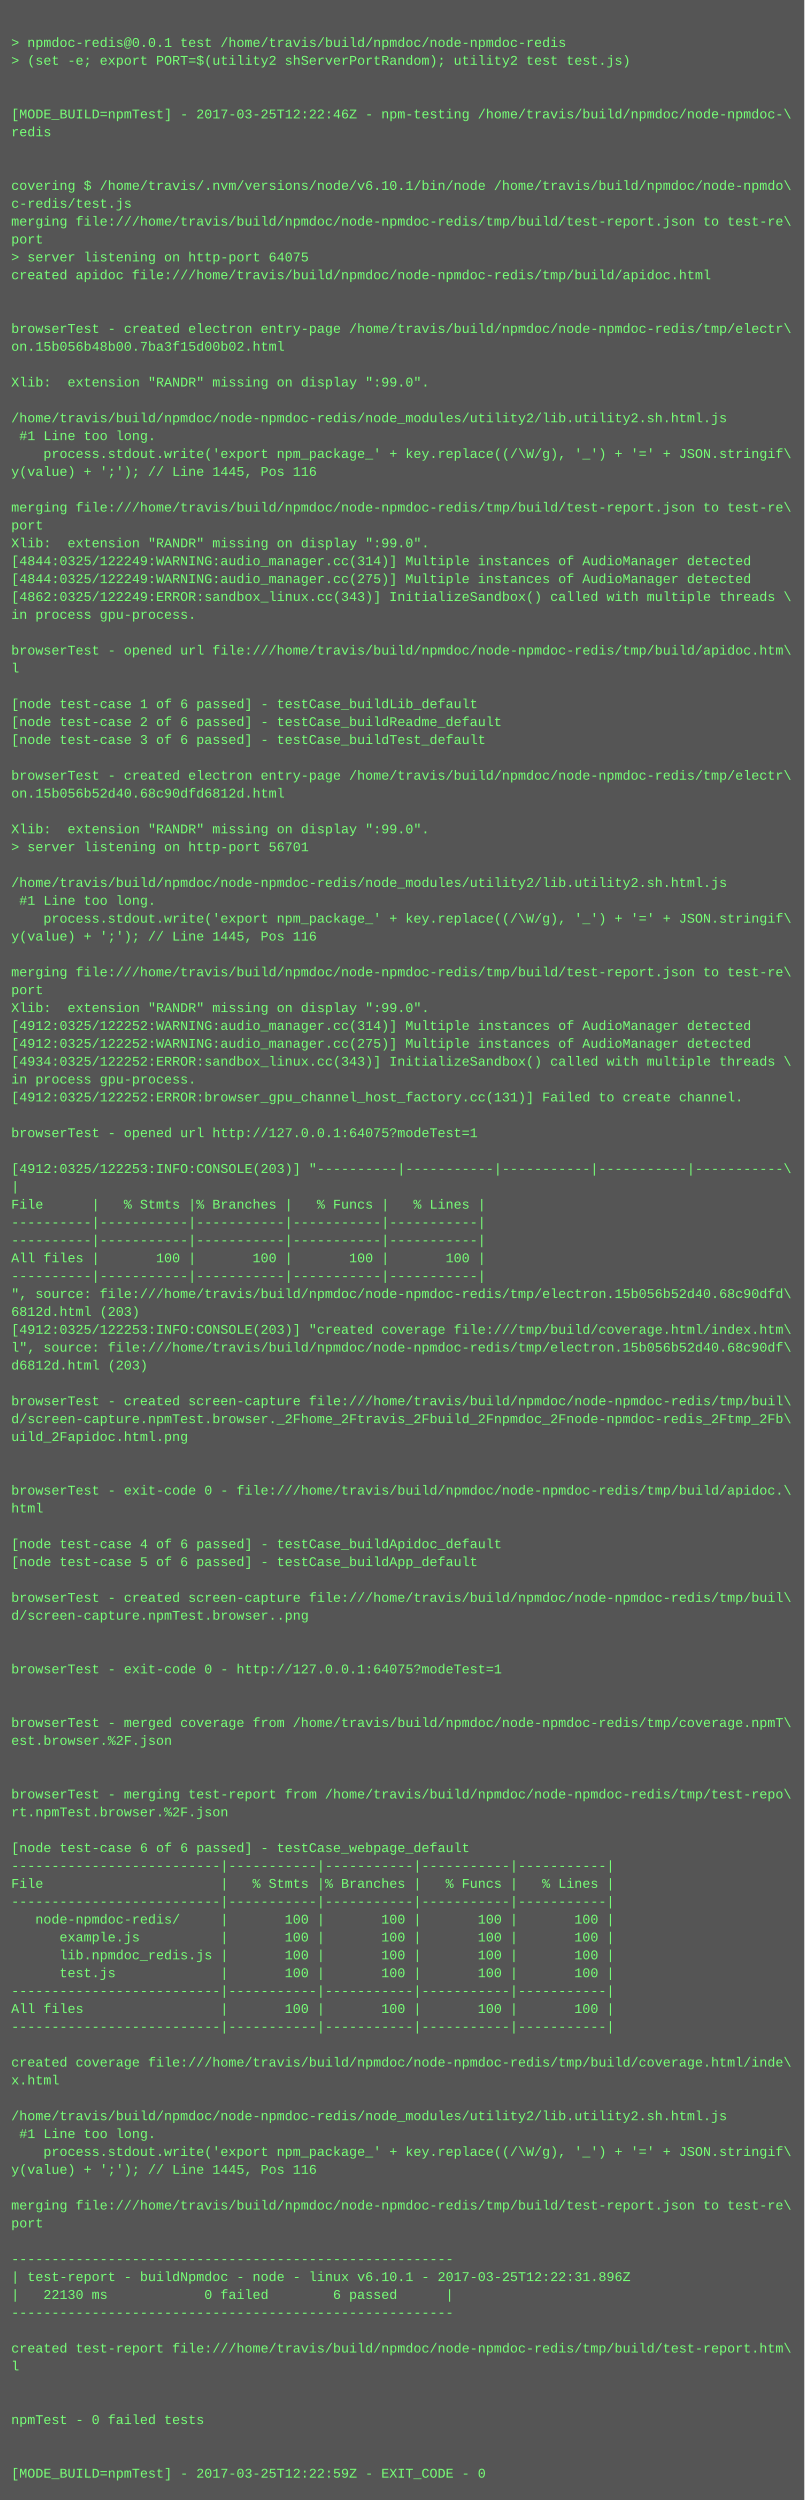
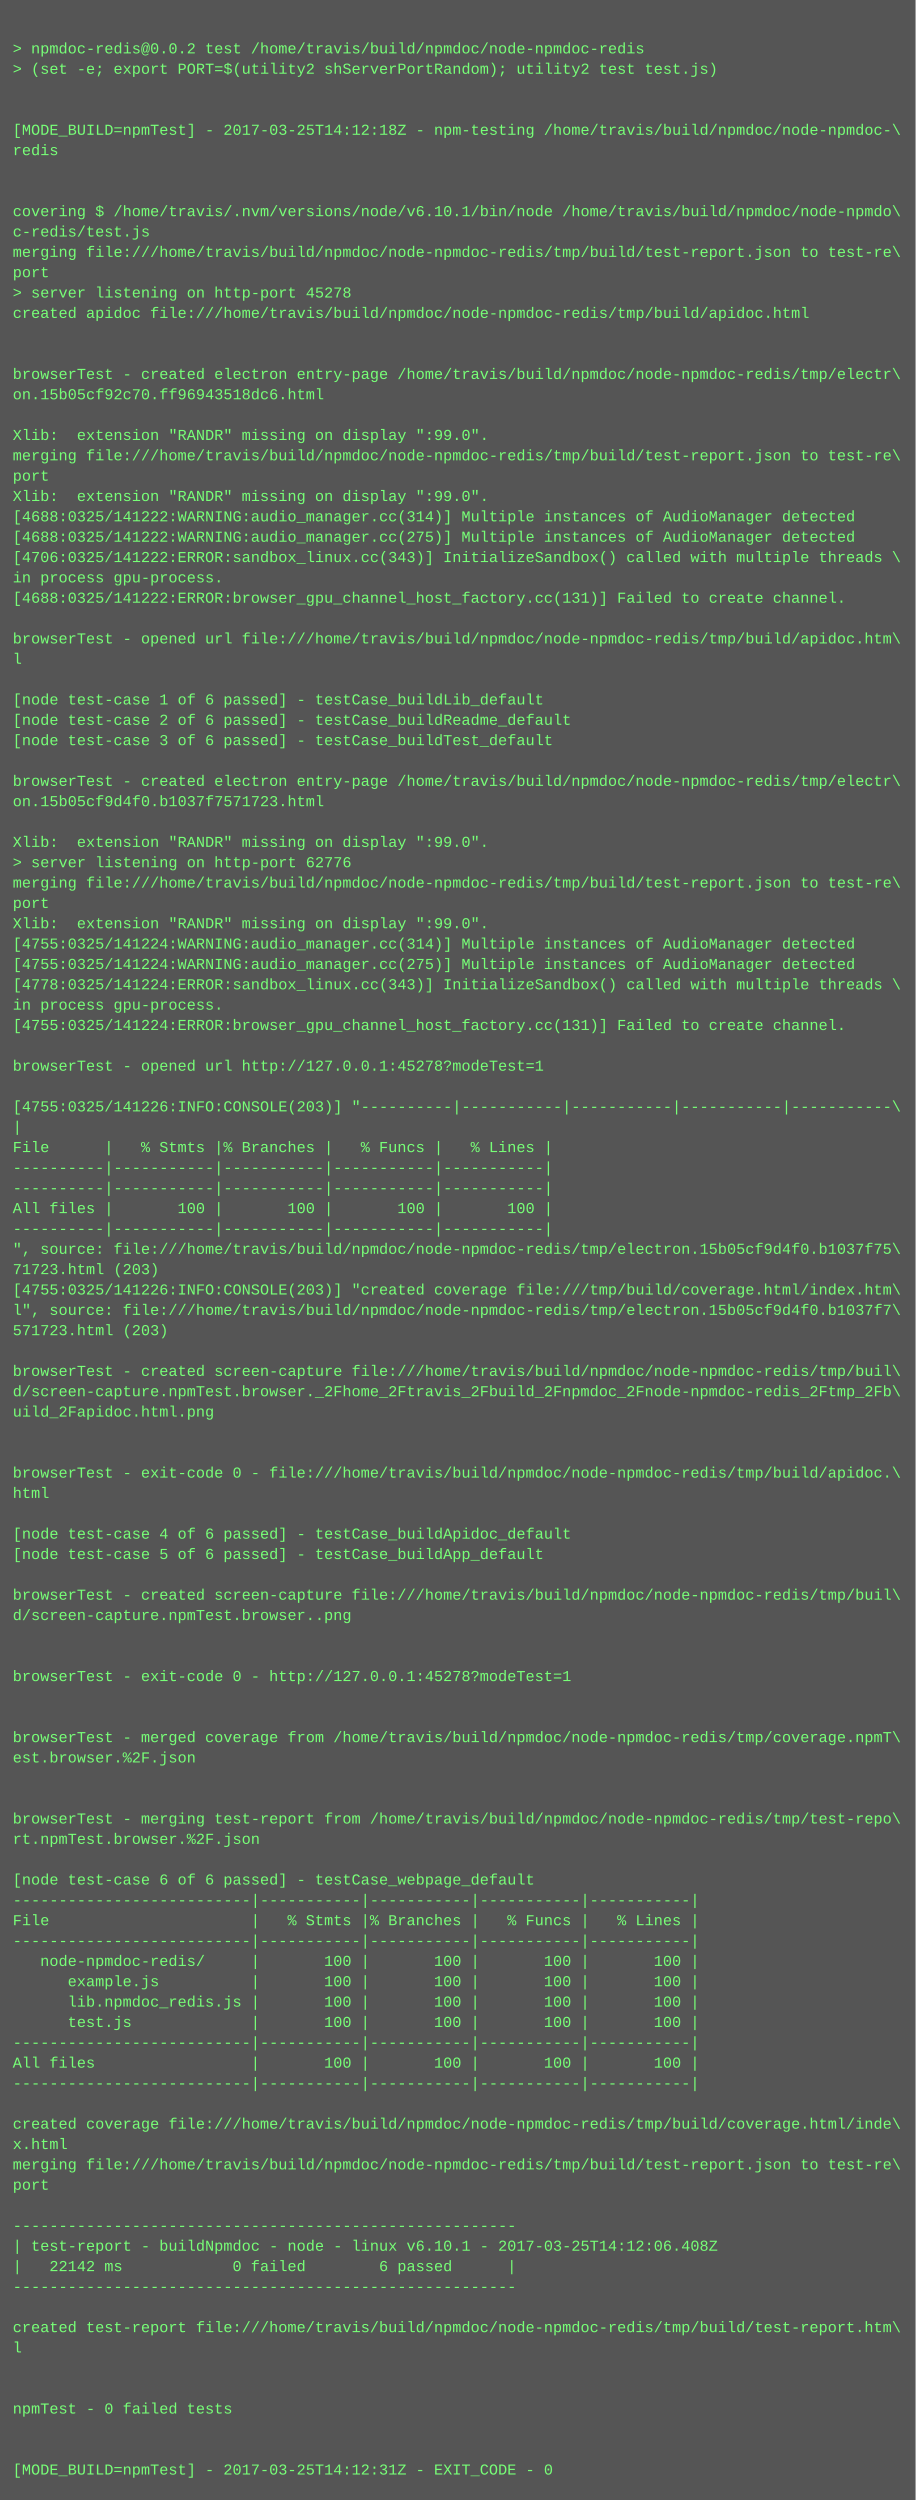
- <svg xmlns="http://www.w3.org/2000/svg" height="2238" width="720">
-   <rect height="2238" fill="#555" width="720" />
+ <svg xmlns="http://www.w3.org/2000/svg" height="1966" width="720">
+   <rect height="1966" fill="#555" width="720" />
  <text fill="#7f7" font-family="Courier New" font-size="12" xml:space="preserve">
    <tspan x="10" y="26" />
-     <tspan x="10" y="42">&gt; npmdoc-redis@0.0.1 test /home/travis/build/npmdoc/node-npmdoc-redis</tspan>
+     <tspan x="10" y="42">&gt; npmdoc-redis@0.0.2 test /home/travis/build/npmdoc/node-npmdoc-redis</tspan>
    <tspan x="10" y="58">&gt; (set -e; export PORT=$(utility2 shServerPortRandom); utility2 test test.js)</tspan>
    <tspan x="10" y="74" />
    <tspan x="10" y="90" />
-     <tspan x="10" y="106">[MODE_BUILD=npmTest] - 2017-03-25T12:22:46Z - npm-testing /home/travis/build/npmdoc/node-npmdoc-\</tspan>
+     <tspan x="10" y="106">[MODE_BUILD=npmTest] - 2017-03-25T14:12:18Z - npm-testing /home/travis/build/npmdoc/node-npmdoc-\</tspan>
    <tspan x="10" y="122">redis</tspan>
    <tspan x="10" y="138" />
    <tspan x="10" y="154" />
    <tspan x="10" y="170">covering $ /home/travis/.nvm/versions/node/v6.10.1/bin/node /home/travis/build/npmdoc/node-npmdo\</tspan>
    <tspan x="10" y="186">c-redis/test.js</tspan>
    <tspan x="10" y="202">merging file:///home/travis/build/npmdoc/node-npmdoc-redis/tmp/build/test-report.json to test-re\</tspan>
    <tspan x="10" y="218">port</tspan>
-     <tspan x="10" y="234">&gt; server listening on http-port 64075</tspan>
+     <tspan x="10" y="234">&gt; server listening on http-port 45278</tspan>
    <tspan x="10" y="250">created apidoc file:///home/travis/build/npmdoc/node-npmdoc-redis/tmp/build/apidoc.html</tspan>
    <tspan x="10" y="266" />
    <tspan x="10" y="282" />
    <tspan x="10" y="298">browserTest - created electron entry-page /home/travis/build/npmdoc/node-npmdoc-redis/tmp/electr\</tspan>
-     <tspan x="10" y="314">on.15b056b48b00.7ba3f15d00b02.html</tspan>
+     <tspan x="10" y="314">on.15b05cf92c70.ff96943518dc6.html</tspan>
    <tspan x="10" y="330" />
    <tspan x="10" y="346">Xlib:  extension "RANDR" missing on display ":99.0".</tspan>
-     <tspan x="10" y="362" />
-     <tspan x="10" y="378">/home/travis/build/npmdoc/node-npmdoc-redis/node_modules/utility2/lib.utility2.sh.html.js</tspan>
-     <tspan x="10" y="394"> #1 Line too long.</tspan>
-     <tspan x="10" y="410">    process.stdout.write('export npm_package_' + key.replace((/\W/g), '_') + '=' + JSON.stringif\</tspan>
-     <tspan x="10" y="426">y(value) + ';'); // Line 1445, Pos 116</tspan>
-     <tspan x="10" y="442" />
-     <tspan x="10" y="458">merging file:///home/travis/build/npmdoc/node-npmdoc-redis/tmp/build/test-report.json to test-re\</tspan>
-     <tspan x="10" y="474">port</tspan>
-     <tspan x="10" y="490">Xlib:  extension "RANDR" missing on display ":99.0".</tspan>
-     <tspan x="10" y="506">[4844:0325/122249:WARNING:audio_manager.cc(314)] Multiple instances of AudioManager detected</tspan>
-     <tspan x="10" y="522">[4844:0325/122249:WARNING:audio_manager.cc(275)] Multiple instances of AudioManager detected</tspan>
-     <tspan x="10" y="538">[4862:0325/122249:ERROR:sandbox_linux.cc(343)] InitializeSandbox() called with multiple threads \</tspan>
-     <tspan x="10" y="554">in process gpu-process. </tspan>
-     <tspan x="10" y="570" />
-     <tspan x="10" y="586">browserTest - opened url file:///home/travis/build/npmdoc/node-npmdoc-redis/tmp/build/apidoc.htm\</tspan>
-     <tspan x="10" y="602">l</tspan>
-     <tspan x="10" y="618" />
-     <tspan x="10" y="634">[node test-case 1 of 6 passed] - testCase_buildLib_default</tspan>
-     <tspan x="10" y="650">[node test-case 2 of 6 passed] - testCase_buildReadme_default</tspan>
-     <tspan x="10" y="666">[node test-case 3 of 6 passed] - testCase_buildTest_default</tspan>
-     <tspan x="10" y="682" />
-     <tspan x="10" y="698">browserTest - created electron entry-page /home/travis/build/npmdoc/node-npmdoc-redis/tmp/electr\</tspan>
-     <tspan x="10" y="714">on.15b056b52d40.68c90dfd6812d.html</tspan>
-     <tspan x="10" y="730" />
-     <tspan x="10" y="746">Xlib:  extension "RANDR" missing on display ":99.0".</tspan>
-     <tspan x="10" y="762">&gt; server listening on http-port 56701</tspan>
-     <tspan x="10" y="778" />
-     <tspan x="10" y="794">/home/travis/build/npmdoc/node-npmdoc-redis/node_modules/utility2/lib.utility2.sh.html.js</tspan>
-     <tspan x="10" y="810"> #1 Line too long.</tspan>
-     <tspan x="10" y="826">    process.stdout.write('export npm_package_' + key.replace((/\W/g), '_') + '=' + JSON.stringif\</tspan>
-     <tspan x="10" y="842">y(value) + ';'); // Line 1445, Pos 116</tspan>
+     <tspan x="10" y="362">merging file:///home/travis/build/npmdoc/node-npmdoc-redis/tmp/build/test-report.json to test-re\</tspan>
+     <tspan x="10" y="378">port</tspan>
+     <tspan x="10" y="394">Xlib:  extension "RANDR" missing on display ":99.0".</tspan>
+     <tspan x="10" y="410">[4688:0325/141222:WARNING:audio_manager.cc(314)] Multiple instances of AudioManager detected</tspan>
+     <tspan x="10" y="426">[4688:0325/141222:WARNING:audio_manager.cc(275)] Multiple instances of AudioManager detected</tspan>
+     <tspan x="10" y="442">[4706:0325/141222:ERROR:sandbox_linux.cc(343)] InitializeSandbox() called with multiple threads \</tspan>
+     <tspan x="10" y="458">in process gpu-process. </tspan>
+     <tspan x="10" y="474">[4688:0325/141222:ERROR:browser_gpu_channel_host_factory.cc(131)] Failed to create channel.</tspan>
+     <tspan x="10" y="490" />
+     <tspan x="10" y="506">browserTest - opened url file:///home/travis/build/npmdoc/node-npmdoc-redis/tmp/build/apidoc.htm\</tspan>
+     <tspan x="10" y="522">l</tspan>
+     <tspan x="10" y="538" />
+     <tspan x="10" y="554">[node test-case 1 of 6 passed] - testCase_buildLib_default</tspan>
+     <tspan x="10" y="570">[node test-case 2 of 6 passed] - testCase_buildReadme_default</tspan>
+     <tspan x="10" y="586">[node test-case 3 of 6 passed] - testCase_buildTest_default</tspan>
+     <tspan x="10" y="602" />
+     <tspan x="10" y="618">browserTest - created electron entry-page /home/travis/build/npmdoc/node-npmdoc-redis/tmp/electr\</tspan>
+     <tspan x="10" y="634">on.15b05cf9d4f0.b1037f7571723.html</tspan>
+     <tspan x="10" y="650" />
+     <tspan x="10" y="666">Xlib:  extension "RANDR" missing on display ":99.0".</tspan>
+     <tspan x="10" y="682">&gt; server listening on http-port 62776</tspan>
+     <tspan x="10" y="698">merging file:///home/travis/build/npmdoc/node-npmdoc-redis/tmp/build/test-report.json to test-re\</tspan>
+     <tspan x="10" y="714">port</tspan>
+     <tspan x="10" y="730">Xlib:  extension "RANDR" missing on display ":99.0".</tspan>
+     <tspan x="10" y="746">[4755:0325/141224:WARNING:audio_manager.cc(314)] Multiple instances of AudioManager detected</tspan>
+     <tspan x="10" y="762">[4755:0325/141224:WARNING:audio_manager.cc(275)] Multiple instances of AudioManager detected</tspan>
+     <tspan x="10" y="778">[4778:0325/141224:ERROR:sandbox_linux.cc(343)] InitializeSandbox() called with multiple threads \</tspan>
+     <tspan x="10" y="794">in process gpu-process. </tspan>
+     <tspan x="10" y="810">[4755:0325/141224:ERROR:browser_gpu_channel_host_factory.cc(131)] Failed to create channel.</tspan>
+     <tspan x="10" y="826" />
+     <tspan x="10" y="842">browserTest - opened url http://127.0.0.1:45278?modeTest=1</tspan>
    <tspan x="10" y="858" />
-     <tspan x="10" y="874">merging file:///home/travis/build/npmdoc/node-npmdoc-redis/tmp/build/test-report.json to test-re\</tspan>
-     <tspan x="10" y="890">port</tspan>
-     <tspan x="10" y="906">Xlib:  extension "RANDR" missing on display ":99.0".</tspan>
-     <tspan x="10" y="922">[4912:0325/122252:WARNING:audio_manager.cc(314)] Multiple instances of AudioManager detected</tspan>
-     <tspan x="10" y="938">[4912:0325/122252:WARNING:audio_manager.cc(275)] Multiple instances of AudioManager detected</tspan>
-     <tspan x="10" y="954">[4934:0325/122252:ERROR:sandbox_linux.cc(343)] InitializeSandbox() called with multiple threads \</tspan>
-     <tspan x="10" y="970">in process gpu-process. </tspan>
-     <tspan x="10" y="986">[4912:0325/122252:ERROR:browser_gpu_channel_host_factory.cc(131)] Failed to create channel.</tspan>
-     <tspan x="10" y="1002" />
-     <tspan x="10" y="1018">browserTest - opened url http://127.0.0.1:64075?modeTest=1</tspan>
-     <tspan x="10" y="1034" />
-     <tspan x="10" y="1050">[4912:0325/122253:INFO:CONSOLE(203)] "----------|-----------|-----------|-----------|-----------\</tspan>
-     <tspan x="10" y="1066">|</tspan>
-     <tspan x="10" y="1082">File      |   % Stmts |% Branches |   % Funcs |   % Lines |</tspan>
-     <tspan x="10" y="1098">----------|-----------|-----------|-----------|-----------|</tspan>
-     <tspan x="10" y="1114">----------|-----------|-----------|-----------|-----------|</tspan>
-     <tspan x="10" y="1130">All files |       100 |       100 |       100 |       100 |</tspan>
-     <tspan x="10" y="1146">----------|-----------|-----------|-----------|-----------|</tspan>
-     <tspan x="10" y="1162">", source: file:///home/travis/build/npmdoc/node-npmdoc-redis/tmp/electron.15b056b52d40.68c90dfd\</tspan>
-     <tspan x="10" y="1178">6812d.html (203)</tspan>
-     <tspan x="10" y="1194">[4912:0325/122253:INFO:CONSOLE(203)] "created coverage file:///tmp/build/coverage.html/index.htm\</tspan>
-     <tspan x="10" y="1210">l", source: file:///home/travis/build/npmdoc/node-npmdoc-redis/tmp/electron.15b056b52d40.68c90df\</tspan>
-     <tspan x="10" y="1226">d6812d.html (203)</tspan>
+     <tspan x="10" y="874">[4755:0325/141226:INFO:CONSOLE(203)] "----------|-----------|-----------|-----------|-----------\</tspan>
+     <tspan x="10" y="890">|</tspan>
+     <tspan x="10" y="906">File      |   % Stmts |% Branches |   % Funcs |   % Lines |</tspan>
+     <tspan x="10" y="922">----------|-----------|-----------|-----------|-----------|</tspan>
+     <tspan x="10" y="938">----------|-----------|-----------|-----------|-----------|</tspan>
+     <tspan x="10" y="954">All files |       100 |       100 |       100 |       100 |</tspan>
+     <tspan x="10" y="970">----------|-----------|-----------|-----------|-----------|</tspan>
+     <tspan x="10" y="986">", source: file:///home/travis/build/npmdoc/node-npmdoc-redis/tmp/electron.15b05cf9d4f0.b1037f75\</tspan>
+     <tspan x="10" y="1002">71723.html (203)</tspan>
+     <tspan x="10" y="1018">[4755:0325/141226:INFO:CONSOLE(203)] "created coverage file:///tmp/build/coverage.html/index.htm\</tspan>
+     <tspan x="10" y="1034">l", source: file:///home/travis/build/npmdoc/node-npmdoc-redis/tmp/electron.15b05cf9d4f0.b1037f7\</tspan>
+     <tspan x="10" y="1050">571723.html (203)</tspan>
+     <tspan x="10" y="1066" />
+     <tspan x="10" y="1082">browserTest - created screen-capture file:///home/travis/build/npmdoc/node-npmdoc-redis/tmp/buil\</tspan>
+     <tspan x="10" y="1098">d/screen-capture.npmTest.browser._2Fhome_2Ftravis_2Fbuild_2Fnpmdoc_2Fnode-npmdoc-redis_2Ftmp_2Fb\</tspan>
+     <tspan x="10" y="1114">uild_2Fapidoc.html.png</tspan>
+     <tspan x="10" y="1130" />
+     <tspan x="10" y="1146" />
+     <tspan x="10" y="1162">browserTest - exit-code 0 - file:///home/travis/build/npmdoc/node-npmdoc-redis/tmp/build/apidoc.\</tspan>
+     <tspan x="10" y="1178">html</tspan>
+     <tspan x="10" y="1194" />
+     <tspan x="10" y="1210">[node test-case 4 of 6 passed] - testCase_buildApidoc_default</tspan>
+     <tspan x="10" y="1226">[node test-case 5 of 6 passed] - testCase_buildApp_default</tspan>
    <tspan x="10" y="1242" />
    <tspan x="10" y="1258">browserTest - created screen-capture file:///home/travis/build/npmdoc/node-npmdoc-redis/tmp/buil\</tspan>
-     <tspan x="10" y="1274">d/screen-capture.npmTest.browser._2Fhome_2Ftravis_2Fbuild_2Fnpmdoc_2Fnode-npmdoc-redis_2Ftmp_2Fb\</tspan>
-     <tspan x="10" y="1290">uild_2Fapidoc.html.png</tspan>
+     <tspan x="10" y="1274">d/screen-capture.npmTest.browser..png</tspan>
+     <tspan x="10" y="1290" />
    <tspan x="10" y="1306" />
-     <tspan x="10" y="1322" />
-     <tspan x="10" y="1338">browserTest - exit-code 0 - file:///home/travis/build/npmdoc/node-npmdoc-redis/tmp/build/apidoc.\</tspan>
-     <tspan x="10" y="1354">html</tspan>
-     <tspan x="10" y="1370" />
-     <tspan x="10" y="1386">[node test-case 4 of 6 passed] - testCase_buildApidoc_default</tspan>
-     <tspan x="10" y="1402">[node test-case 5 of 6 passed] - testCase_buildApp_default</tspan>
+     <tspan x="10" y="1322">browserTest - exit-code 0 - http://127.0.0.1:45278?modeTest=1</tspan>
+     <tspan x="10" y="1338" />
+     <tspan x="10" y="1354" />
+     <tspan x="10" y="1370">browserTest - merged coverage from /home/travis/build/npmdoc/node-npmdoc-redis/tmp/coverage.npmT\</tspan>
+     <tspan x="10" y="1386">est.browser.%2F.json</tspan>
+     <tspan x="10" y="1402" />
    <tspan x="10" y="1418" />
-     <tspan x="10" y="1434">browserTest - created screen-capture file:///home/travis/build/npmdoc/node-npmdoc-redis/tmp/buil\</tspan>
-     <tspan x="10" y="1450">d/screen-capture.npmTest.browser..png</tspan>
+     <tspan x="10" y="1434">browserTest - merging test-report from /home/travis/build/npmdoc/node-npmdoc-redis/tmp/test-repo\</tspan>
+     <tspan x="10" y="1450">rt.npmTest.browser.%2F.json</tspan>
    <tspan x="10" y="1466" />
-     <tspan x="10" y="1482" />
-     <tspan x="10" y="1498">browserTest - exit-code 0 - http://127.0.0.1:64075?modeTest=1</tspan>
-     <tspan x="10" y="1514" />
-     <tspan x="10" y="1530" />
-     <tspan x="10" y="1546">browserTest - merged coverage from /home/travis/build/npmdoc/node-npmdoc-redis/tmp/coverage.npmT\</tspan>
-     <tspan x="10" y="1562">est.browser.%2F.json</tspan>
-     <tspan x="10" y="1578" />
-     <tspan x="10" y="1594" />
-     <tspan x="10" y="1610">browserTest - merging test-report from /home/travis/build/npmdoc/node-npmdoc-redis/tmp/test-repo\</tspan>
-     <tspan x="10" y="1626">rt.npmTest.browser.%2F.json</tspan>
-     <tspan x="10" y="1642" />
-     <tspan x="10" y="1658">[node test-case 6 of 6 passed] - testCase_webpage_default</tspan>
-     <tspan x="10" y="1674">--------------------------|-----------|-----------|-----------|-----------|</tspan>
-     <tspan x="10" y="1690">File                      |   % Stmts |% Branches |   % Funcs |   % Lines |</tspan>
-     <tspan x="10" y="1706">--------------------------|-----------|-----------|-----------|-----------|</tspan>
-     <tspan x="10" y="1722">   node-npmdoc-redis/     |       100 |       100 |       100 |       100 |</tspan>
-     <tspan x="10" y="1738">      example.js          |       100 |       100 |       100 |       100 |</tspan>
-     <tspan x="10" y="1754">      lib.npmdoc_redis.js |       100 |       100 |       100 |       100 |</tspan>
-     <tspan x="10" y="1770">      test.js             |       100 |       100 |       100 |       100 |</tspan>
-     <tspan x="10" y="1786">--------------------------|-----------|-----------|-----------|-----------|</tspan>
-     <tspan x="10" y="1802">All files                 |       100 |       100 |       100 |       100 |</tspan>
-     <tspan x="10" y="1818">--------------------------|-----------|-----------|-----------|-----------|</tspan>
-     <tspan x="10" y="1834" />
-     <tspan x="10" y="1850">created coverage file:///home/travis/build/npmdoc/node-npmdoc-redis/tmp/build/coverage.html/inde\</tspan>
-     <tspan x="10" y="1866">x.html</tspan>
+     <tspan x="10" y="1482">[node test-case 6 of 6 passed] - testCase_webpage_default</tspan>
+     <tspan x="10" y="1498">--------------------------|-----------|-----------|-----------|-----------|</tspan>
+     <tspan x="10" y="1514">File                      |   % Stmts |% Branches |   % Funcs |   % Lines |</tspan>
+     <tspan x="10" y="1530">--------------------------|-----------|-----------|-----------|-----------|</tspan>
+     <tspan x="10" y="1546">   node-npmdoc-redis/     |       100 |       100 |       100 |       100 |</tspan>
+     <tspan x="10" y="1562">      example.js          |       100 |       100 |       100 |       100 |</tspan>
+     <tspan x="10" y="1578">      lib.npmdoc_redis.js |       100 |       100 |       100 |       100 |</tspan>
+     <tspan x="10" y="1594">      test.js             |       100 |       100 |       100 |       100 |</tspan>
+     <tspan x="10" y="1610">--------------------------|-----------|-----------|-----------|-----------|</tspan>
+     <tspan x="10" y="1626">All files                 |       100 |       100 |       100 |       100 |</tspan>
+     <tspan x="10" y="1642">--------------------------|-----------|-----------|-----------|-----------|</tspan>
+     <tspan x="10" y="1658" />
+     <tspan x="10" y="1674">created coverage file:///home/travis/build/npmdoc/node-npmdoc-redis/tmp/build/coverage.html/inde\</tspan>
+     <tspan x="10" y="1690">x.html</tspan>
+     <tspan x="10" y="1706">merging file:///home/travis/build/npmdoc/node-npmdoc-redis/tmp/build/test-report.json to test-re\</tspan>
+     <tspan x="10" y="1722">port</tspan>
+     <tspan x="10" y="1738" />
+     <tspan x="10" y="1754">-------------------------------------------------------</tspan>
+     <tspan x="10" y="1770">| test-report - buildNpmdoc - node - linux v6.10.1 - 2017-03-25T14:12:06.408Z</tspan>
+     <tspan x="10" y="1786">|   22142 ms            0 failed        6 passed      |</tspan>
+     <tspan x="10" y="1802">-------------------------------------------------------</tspan>
+     <tspan x="10" y="1818" />
+     <tspan x="10" y="1834">created test-report file:///home/travis/build/npmdoc/node-npmdoc-redis/tmp/build/test-report.htm\</tspan>
+     <tspan x="10" y="1850">l</tspan>
+     <tspan x="10" y="1866" />
    <tspan x="10" y="1882" />
-     <tspan x="10" y="1898">/home/travis/build/npmdoc/node-npmdoc-redis/node_modules/utility2/lib.utility2.sh.html.js</tspan>
-     <tspan x="10" y="1914"> #1 Line too long.</tspan>
-     <tspan x="10" y="1930">    process.stdout.write('export npm_package_' + key.replace((/\W/g), '_') + '=' + JSON.stringif\</tspan>
-     <tspan x="10" y="1946">y(value) + ';'); // Line 1445, Pos 116</tspan>
-     <tspan x="10" y="1962" />
-     <tspan x="10" y="1978">merging file:///home/travis/build/npmdoc/node-npmdoc-redis/tmp/build/test-report.json to test-re\</tspan>
-     <tspan x="10" y="1994">port</tspan>
-     <tspan x="10" y="2010" />
-     <tspan x="10" y="2026">-------------------------------------------------------</tspan>
-     <tspan x="10" y="2042">| test-report - buildNpmdoc - node - linux v6.10.1 - 2017-03-25T12:22:31.896Z</tspan>
-     <tspan x="10" y="2058">|   22130 ms            0 failed        6 passed      |</tspan>
-     <tspan x="10" y="2074">-------------------------------------------------------</tspan>
-     <tspan x="10" y="2090" />
-     <tspan x="10" y="2106">created test-report file:///home/travis/build/npmdoc/node-npmdoc-redis/tmp/build/test-report.htm\</tspan>
-     <tspan x="10" y="2122">l</tspan>
-     <tspan x="10" y="2138" />
-     <tspan x="10" y="2154" />
-     <tspan x="10" y="2170">npmTest - 0 failed tests</tspan>
-     <tspan x="10" y="2186" />
-     <tspan x="10" y="2202" />
-     <tspan x="10" y="2218">[MODE_BUILD=npmTest] - 2017-03-25T12:22:59Z - EXIT_CODE - 0</tspan>
+     <tspan x="10" y="1898">npmTest - 0 failed tests</tspan>
+     <tspan x="10" y="1914" />
+     <tspan x="10" y="1930" />
+     <tspan x="10" y="1946">[MODE_BUILD=npmTest] - 2017-03-25T14:12:31Z - EXIT_CODE - 0</tspan>
  </text>
</svg>
